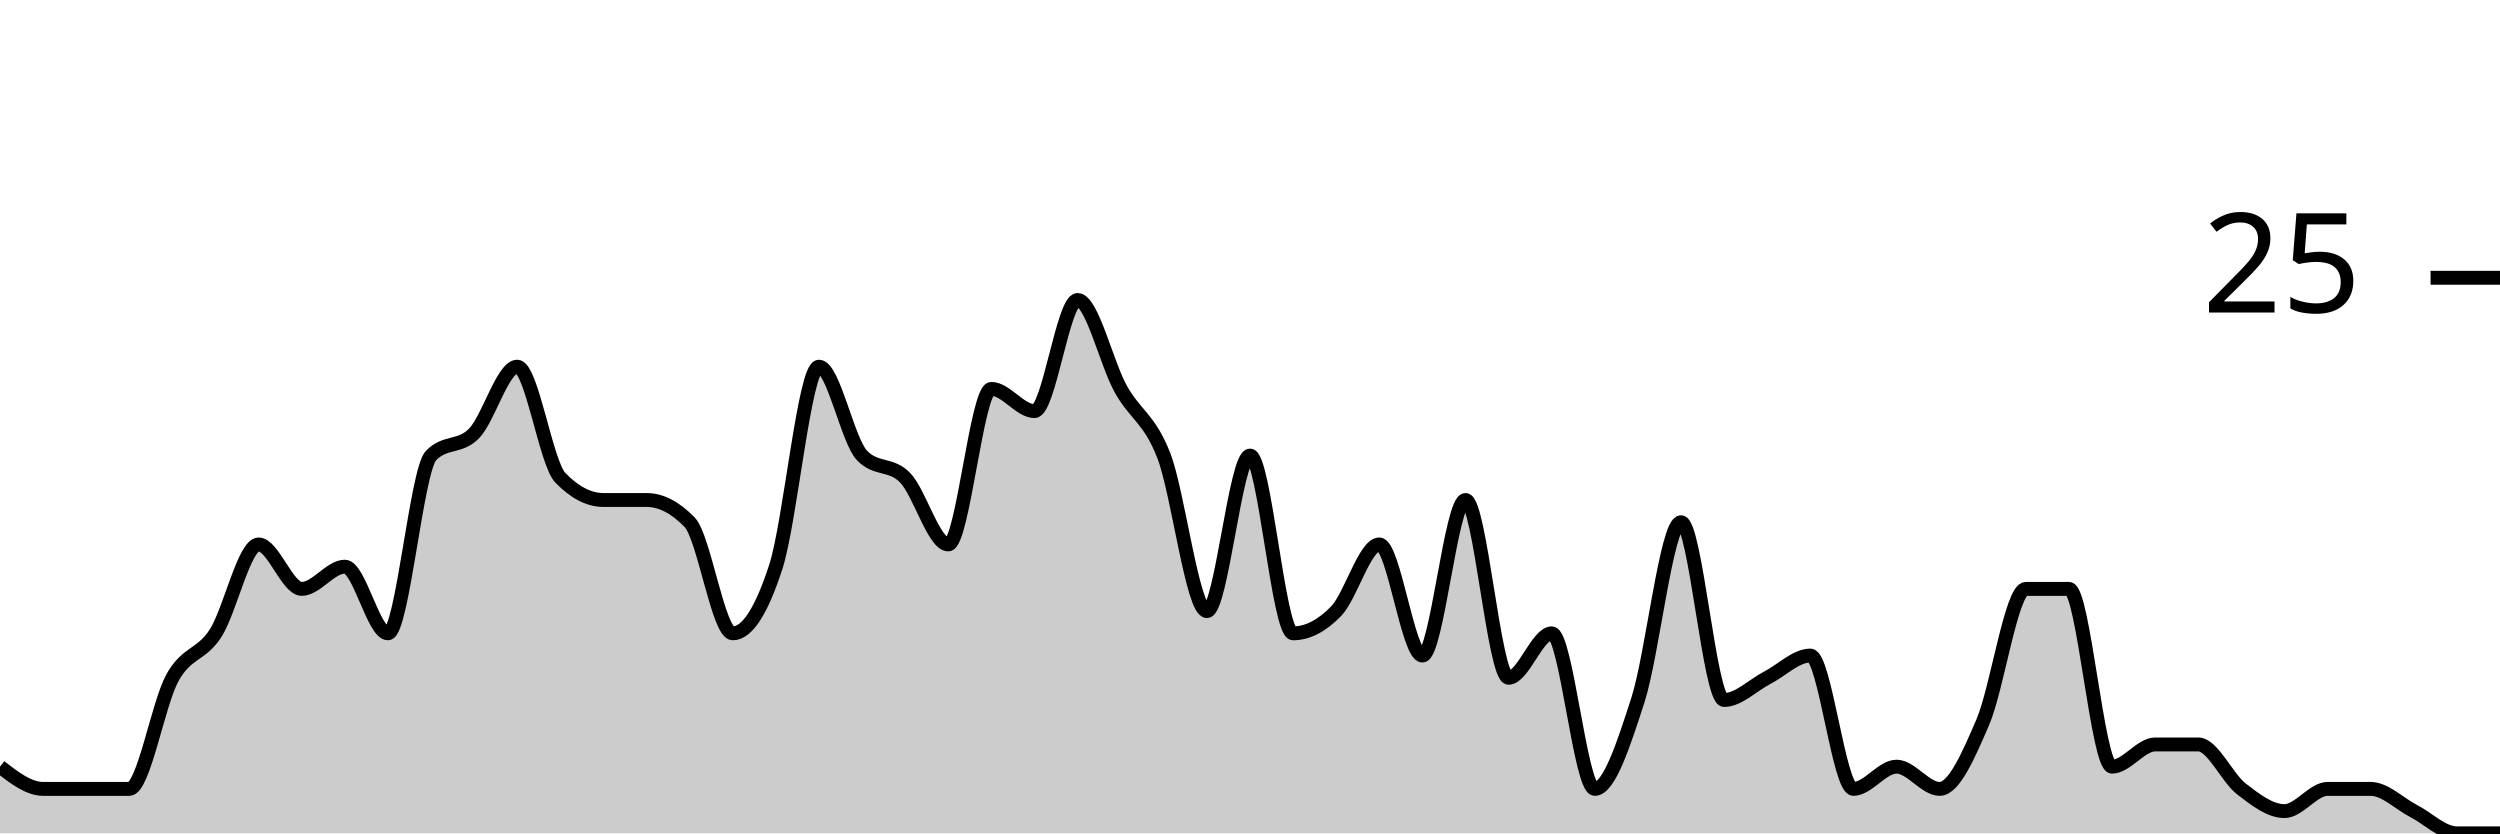
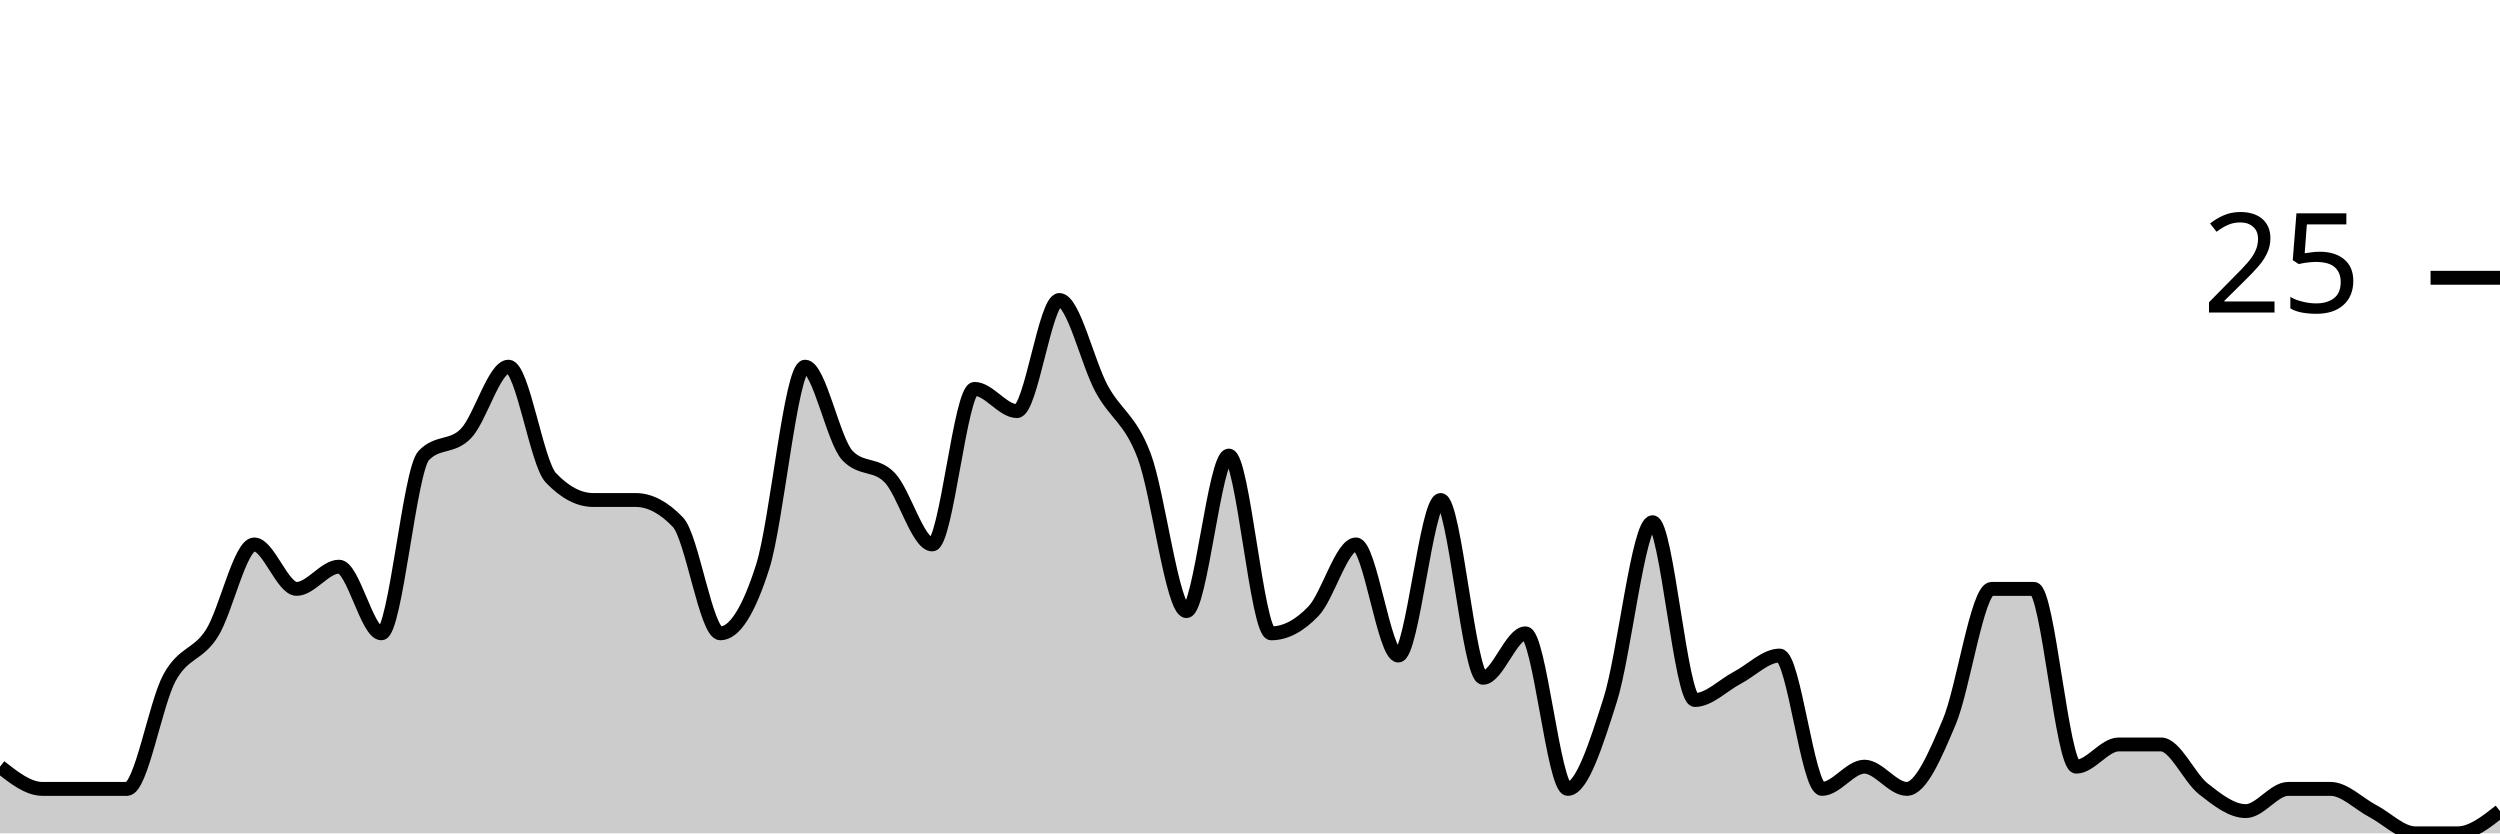
<svg xmlns="http://www.w3.org/2000/svg" viewBox="0 0 180 60">
  <g transform="translate(0,20)">
-     <path class="area" fill="rgba(0, 0, 0, 0.2)" d="M0,35.2C1.034,36,2.069,36.8,3.103,36.8C4.138,36.8,5.172,36.8,6.207,36.8C7.241,36.8,8.276,36.8,9.31,36.8C10.345,36.8,11.379,30.667,12.414,28.8C13.448,26.933,14.483,27.2,15.517,25.6C16.552,24,17.586,19.2,18.621,19.2C19.655,19.2,20.69,22.4,21.724,22.4C22.759,22.4,23.793,20.8,24.828,20.8C25.862,20.8,26.897,25.6,27.931,25.6C28.966,25.6,30,13.867,31.034,12.8C32.069,11.733,33.103,12.267,34.138,11.2C35.172,10.133,36.207,6.4,37.241,6.4C38.276,6.4,39.31,13.333,40.345,14.4C41.379,15.467,42.414,16,43.448,16C44.483,16,45.517,16,46.552,16C47.586,16,48.621,16.533,49.655,17.6C50.69,18.667,51.724,25.6,52.759,25.6C53.793,25.6,54.828,24,55.862,20.8C56.897,17.6,57.931,6.4,58.966,6.4C60,6.4,61.034,11.733,62.069,12.8C63.103,13.867,64.138,13.333,65.172,14.4C66.207,15.467,67.241,19.2,68.276,19.2C69.31,19.2,70.345,8,71.379,8C72.414,8,73.448,9.6,74.483,9.6C75.517,9.6,76.552,1.6,77.586,1.6C78.621,1.6,79.655,6.133,80.69,8C81.724,9.867,82.759,10.133,83.793,12.8C84.828,15.467,85.862,24,86.897,24C87.931,24,88.966,12.8,90,12.8C91.034,12.8,92.069,25.6,93.103,25.6C94.138,25.6,95.172,25.067,96.207,24C97.241,22.933,98.276,19.2,99.31,19.2C100.345,19.2,101.379,27.2,102.414,27.2C103.448,27.2,104.483,16,105.517,16C106.552,16,107.586,28.8,108.621,28.8C109.655,28.8,110.69,25.6,111.724,25.6C112.759,25.6,113.793,36.8,114.828,36.8C115.862,36.8,116.897,33.6,117.931,30.4C118.966,27.2,120,17.6,121.034,17.6C122.069,17.6,123.103,30.4,124.138,30.4C125.172,30.4,126.207,29.333,127.241,28.8C128.276,28.267,129.31,27.2,130.345,27.2C131.379,27.2,132.414,36.8,133.448,36.8C134.483,36.8,135.517,35.2,136.552,35.2C137.586,35.2,138.621,36.8,139.655,36.8C140.69,36.8,141.724,34.4,142.759,32C143.793,29.6,144.828,22.4,145.862,22.4C146.897,22.4,147.931,22.4,148.966,22.4C150,22.4,151.034,35.2,152.069,35.2C153.103,35.2,154.138,33.6,155.172,33.6C156.207,33.6,157.241,33.6,158.276,33.6C159.31,33.6,160.345,36,161.379,36.8C162.414,37.6,163.448,38.4,164.483,38.4C165.517,38.4,166.552,36.8,167.586,36.8C168.621,36.8,169.655,36.8,170.69,36.8C171.724,36.8,172.759,37.867,173.793,38.4C174.828,38.933,175.862,40,176.897,40C177.931,40,178.966,40,180,40L180,40C178.966,40,177.931,40,176.897,40C175.862,40,174.828,40,173.793,40C172.759,40,171.724,40,170.69,40C169.655,40,168.621,40,167.586,40C166.552,40,165.517,40,164.483,40C163.448,40,162.414,40,161.379,40C160.345,40,159.31,40,158.276,40C157.241,40,156.207,40,155.172,40C154.138,40,153.103,40,152.069,40C151.034,40,150,40,148.966,40C147.931,40,146.897,40,145.862,40C144.828,40,143.793,40,142.759,40C141.724,40,140.69,40,139.655,40C138.621,40,137.586,40,136.552,40C135.517,40,134.483,40,133.448,40C132.414,40,131.379,40,130.345,40C129.31,40,128.276,40,127.241,40C126.207,40,125.172,40,124.138,40C123.103,40,122.069,40,121.034,40C120,40,118.966,40,117.931,40C116.897,40,115.862,40,114.828,40C113.793,40,112.759,40,111.724,40C110.69,40,109.655,40,108.621,40C107.586,40,106.552,40,105.517,40C104.483,40,103.448,40,102.414,40C101.379,40,100.345,40,99.31,40C98.276,40,97.241,40,96.207,40C95.172,40,94.138,40,93.103,40C92.069,40,91.034,40,90,40C88.966,40,87.931,40,86.897,40C85.862,40,84.828,40,83.793,40C82.759,40,81.724,40,80.69,40C79.655,40,78.621,40,77.586,40C76.552,40,75.517,40,74.483,40C73.448,40,72.414,40,71.379,40C70.345,40,69.31,40,68.276,40C67.241,40,66.207,40,65.172,40C64.138,40,63.103,40,62.069,40C61.034,40,60,40,58.966,40C57.931,40,56.897,40,55.862,40C54.828,40,53.793,40,52.759,40C51.724,40,50.69,40,49.655,40C48.621,40,47.586,40,46.552,40C45.517,40,44.483,40,43.448,40C42.414,40,41.379,40,40.345,40C39.31,40,38.276,40,37.241,40C36.207,40,35.172,40,34.138,40C33.103,40,32.069,40,31.034,40C30,40,28.966,40,27.931,40C26.897,40,25.862,40,24.828,40C23.793,40,22.759,40,21.724,40C20.69,40,19.655,40,18.621,40C17.586,40,16.552,40,15.517,40C14.483,40,13.448,40,12.414,40C11.379,40,10.345,40,9.31,40C8.276,40,7.241,40,6.207,40C5.172,40,4.138,40,3.103,40C2.069,40,1.034,40,0,40Z" />
-     <path class="line" stroke="black" fill="none" d="M0,35.2C1.034,36,2.069,36.8,3.103,36.8C4.138,36.8,5.172,36.8,6.207,36.8C7.241,36.8,8.276,36.8,9.31,36.8C10.345,36.8,11.379,30.667,12.414,28.8C13.448,26.933,14.483,27.2,15.517,25.6C16.552,24,17.586,19.2,18.621,19.2C19.655,19.2,20.69,22.4,21.724,22.4C22.759,22.4,23.793,20.8,24.828,20.8C25.862,20.8,26.897,25.6,27.931,25.6C28.966,25.6,30,13.867,31.034,12.8C32.069,11.733,33.103,12.267,34.138,11.2C35.172,10.133,36.207,6.4,37.241,6.4C38.276,6.4,39.31,13.333,40.345,14.4C41.379,15.467,42.414,16,43.448,16C44.483,16,45.517,16,46.552,16C47.586,16,48.621,16.533,49.655,17.6C50.69,18.667,51.724,25.6,52.759,25.6C53.793,25.6,54.828,24,55.862,20.8C56.897,17.6,57.931,6.4,58.966,6.4C60,6.4,61.034,11.733,62.069,12.8C63.103,13.867,64.138,13.333,65.172,14.4C66.207,15.467,67.241,19.2,68.276,19.2C69.31,19.2,70.345,8,71.379,8C72.414,8,73.448,9.6,74.483,9.6C75.517,9.6,76.552,1.6,77.586,1.6C78.621,1.6,79.655,6.133,80.69,8C81.724,9.867,82.759,10.133,83.793,12.8C84.828,15.467,85.862,24,86.897,24C87.931,24,88.966,12.8,90,12.8C91.034,12.8,92.069,25.6,93.103,25.6C94.138,25.6,95.172,25.067,96.207,24C97.241,22.933,98.276,19.2,99.31,19.2C100.345,19.2,101.379,27.2,102.414,27.2C103.448,27.2,104.483,16,105.517,16C106.552,16,107.586,28.8,108.621,28.8C109.655,28.8,110.69,25.6,111.724,25.6C112.759,25.6,113.793,36.8,114.828,36.8C115.862,36.8,116.897,33.6,117.931,30.4C118.966,27.2,120,17.6,121.034,17.6C122.069,17.6,123.103,30.4,124.138,30.4C125.172,30.4,126.207,29.333,127.241,28.8C128.276,28.267,129.31,27.2,130.345,27.2C131.379,27.2,132.414,36.8,133.448,36.8C134.483,36.8,135.517,35.2,136.552,35.2C137.586,35.2,138.621,36.8,139.655,36.8C140.69,36.8,141.724,34.4,142.759,32C143.793,29.6,144.828,22.4,145.862,22.4C146.897,22.4,147.931,22.4,148.966,22.4C150,22.4,151.034,35.2,152.069,35.2C153.103,35.2,154.138,33.6,155.172,33.6C156.207,33.6,157.241,33.6,158.276,33.6C159.31,33.6,160.345,36,161.379,36.8C162.414,37.6,163.448,38.4,164.483,38.4C165.517,38.4,166.552,36.8,167.586,36.8C168.621,36.8,169.655,36.8,170.69,36.8C171.724,36.8,172.759,37.867,173.793,38.4C174.828,38.933,175.862,40,176.897,40C177.931,40,178.966,40,180,40" />
+     <path class="area" fill="rgba(0, 0, 0, 0.2)" d="M0,35.2C1.017,36,2.034,36.8,3.051,36.8C4.068,36.8,5.085,36.8,6.102,36.8C7.119,36.8,8.136,36.8,9.153,36.8C10.169,36.8,11.186,30.667,12.203,28.8C13.22,26.933,14.237,27.2,15.254,25.6C16.271,24,17.288,19.2,18.305,19.2C19.322,19.2,20.339,22.4,21.356,22.4C22.373,22.4,23.39,20.8,24.407,20.8C25.424,20.8,26.441,25.6,27.458,25.6C28.475,25.6,29.492,13.867,30.508,12.8C31.525,11.733,32.542,12.267,33.559,11.2C34.576,10.133,35.593,6.4,36.61,6.4C37.627,6.4,38.644,13.333,39.661,14.4C40.678,15.467,41.695,16,42.712,16C43.729,16,44.746,16,45.763,16C46.78,16,47.797,16.533,48.814,17.6C49.831,18.667,50.847,25.6,51.864,25.6C52.881,25.6,53.898,24,54.915,20.8C55.932,17.6,56.949,6.4,57.966,6.4C58.983,6.4,60,11.733,61.017,12.8C62.034,13.867,63.051,13.333,64.068,14.4C65.085,15.467,66.102,19.2,67.119,19.2C68.136,19.2,69.153,8,70.169,8C71.186,8,72.203,9.6,73.22,9.6C74.237,9.6,75.254,1.6,76.271,1.6C77.288,1.6,78.305,6.133,79.322,8C80.339,9.867,81.356,10.133,82.373,12.8C83.39,15.467,84.407,24,85.424,24C86.441,24,87.458,12.8,88.475,12.8C89.492,12.8,90.508,25.6,91.525,25.6C92.542,25.6,93.559,25.067,94.576,24C95.593,22.933,96.61,19.2,97.627,19.2C98.644,19.2,99.661,27.2,100.678,27.2C101.695,27.2,102.712,16,103.729,16C104.746,16,105.763,28.8,106.78,28.8C107.797,28.8,108.814,25.6,109.831,25.6C110.847,25.6,111.864,36.8,112.881,36.8C113.898,36.8,114.915,33.6,115.932,30.4C116.949,27.2,117.966,17.6,118.983,17.6C120,17.6,121.017,30.4,122.034,30.4C123.051,30.4,124.068,29.333,125.085,28.8C126.102,28.267,127.119,27.2,128.136,27.2C129.153,27.2,130.169,36.8,131.186,36.8C132.203,36.8,133.22,35.2,134.237,35.2C135.254,35.2,136.271,36.8,137.288,36.8C138.305,36.8,139.322,34.4,140.339,32C141.356,29.6,142.373,22.4,143.39,22.4C144.407,22.4,145.424,22.4,146.441,22.4C147.458,22.4,148.475,35.2,149.492,35.2C150.508,35.2,151.525,33.6,152.542,33.6C153.559,33.6,154.576,33.6,155.593,33.6C156.61,33.6,157.627,36,158.644,36.8C159.661,37.6,160.678,38.4,161.695,38.4C162.712,38.4,163.729,36.8,164.746,36.8C165.763,36.8,166.78,36.8,167.797,36.8C168.814,36.8,169.831,37.867,170.847,38.4C171.864,38.933,172.881,40,173.898,40C174.915,40,175.932,40,176.949,40C177.966,40,178.983,39.2,180,38.4L180,40C178.983,40,177.966,40,176.949,40C175.932,40,174.915,40,173.898,40C172.881,40,171.864,40,170.847,40C169.831,40,168.814,40,167.797,40C166.78,40,165.763,40,164.746,40C163.729,40,162.712,40,161.695,40C160.678,40,159.661,40,158.644,40C157.627,40,156.61,40,155.593,40C154.576,40,153.559,40,152.542,40C151.525,40,150.508,40,149.492,40C148.475,40,147.458,40,146.441,40C145.424,40,144.407,40,143.39,40C142.373,40,141.356,40,140.339,40C139.322,40,138.305,40,137.288,40C136.271,40,135.254,40,134.237,40C133.22,40,132.203,40,131.186,40C130.169,40,129.153,40,128.136,40C127.119,40,126.102,40,125.085,40C124.068,40,123.051,40,122.034,40C121.017,40,120,40,118.983,40C117.966,40,116.949,40,115.932,40C114.915,40,113.898,40,112.881,40C111.864,40,110.847,40,109.831,40C108.814,40,107.797,40,106.78,40C105.763,40,104.746,40,103.729,40C102.712,40,101.695,40,100.678,40C99.661,40,98.644,40,97.627,40C96.61,40,95.593,40,94.576,40C93.559,40,92.542,40,91.525,40C90.508,40,89.492,40,88.475,40C87.458,40,86.441,40,85.424,40C84.407,40,83.39,40,82.373,40C81.356,40,80.339,40,79.322,40C78.305,40,77.288,40,76.271,40C75.254,40,74.237,40,73.22,40C72.203,40,71.186,40,70.169,40C69.153,40,68.136,40,67.119,40C66.102,40,65.085,40,64.068,40C63.051,40,62.034,40,61.017,40C60,40,58.983,40,57.966,40C56.949,40,55.932,40,54.915,40C53.898,40,52.881,40,51.864,40C50.847,40,49.831,40,48.814,40C47.797,40,46.78,40,45.763,40C44.746,40,43.729,40,42.712,40C41.695,40,40.678,40,39.661,40C38.644,40,37.627,40,36.61,40C35.593,40,34.576,40,33.559,40C32.542,40,31.525,40,30.508,40C29.492,40,28.475,40,27.458,40C26.441,40,25.424,40,24.407,40C23.39,40,22.373,40,21.356,40C20.339,40,19.322,40,18.305,40C17.288,40,16.271,40,15.254,40C14.237,40,13.22,40,12.203,40C11.186,40,10.169,40,9.153,40C8.136,40,7.119,40,6.102,40C5.085,40,4.068,40,3.051,40C2.034,40,1.017,40,0,40Z" />
+     <path class="line" stroke="black" fill="none" d="M0,35.2C1.017,36,2.034,36.8,3.051,36.8C4.068,36.8,5.085,36.8,6.102,36.8C7.119,36.8,8.136,36.8,9.153,36.8C10.169,36.8,11.186,30.667,12.203,28.8C13.22,26.933,14.237,27.2,15.254,25.6C16.271,24,17.288,19.2,18.305,19.2C19.322,19.2,20.339,22.4,21.356,22.4C22.373,22.4,23.39,20.8,24.407,20.8C25.424,20.8,26.441,25.6,27.458,25.6C28.475,25.6,29.492,13.867,30.508,12.8C31.525,11.733,32.542,12.267,33.559,11.2C34.576,10.133,35.593,6.4,36.61,6.4C37.627,6.4,38.644,13.333,39.661,14.4C40.678,15.467,41.695,16,42.712,16C43.729,16,44.746,16,45.763,16C46.78,16,47.797,16.533,48.814,17.6C49.831,18.667,50.847,25.6,51.864,25.6C52.881,25.6,53.898,24,54.915,20.8C55.932,17.6,56.949,6.4,57.966,6.4C58.983,6.4,60,11.733,61.017,12.8C62.034,13.867,63.051,13.333,64.068,14.4C65.085,15.467,66.102,19.2,67.119,19.2C68.136,19.2,69.153,8,70.169,8C71.186,8,72.203,9.6,73.22,9.6C74.237,9.6,75.254,1.6,76.271,1.6C77.288,1.6,78.305,6.133,79.322,8C80.339,9.867,81.356,10.133,82.373,12.8C83.39,15.467,84.407,24,85.424,24C86.441,24,87.458,12.8,88.475,12.8C89.492,12.8,90.508,25.6,91.525,25.6C92.542,25.6,93.559,25.067,94.576,24C95.593,22.933,96.61,19.2,97.627,19.2C98.644,19.2,99.661,27.2,100.678,27.2C101.695,27.2,102.712,16,103.729,16C104.746,16,105.763,28.8,106.78,28.8C107.797,28.8,108.814,25.6,109.831,25.6C110.847,25.6,111.864,36.8,112.881,36.8C113.898,36.8,114.915,33.6,115.932,30.4C116.949,27.2,117.966,17.6,118.983,17.6C120,17.6,121.017,30.4,122.034,30.4C123.051,30.4,124.068,29.333,125.085,28.8C126.102,28.267,127.119,27.2,128.136,27.2C129.153,27.2,130.169,36.8,131.186,36.8C132.203,36.8,133.22,35.2,134.237,35.2C135.254,35.2,136.271,36.8,137.288,36.8C138.305,36.8,139.322,34.4,140.339,32C141.356,29.6,142.373,22.4,143.39,22.4C144.407,22.4,145.424,22.4,146.441,22.4C147.458,22.4,148.475,35.2,149.492,35.2C150.508,35.2,151.525,33.6,152.542,33.6C153.559,33.6,154.576,33.6,155.593,33.6C156.61,33.6,157.627,36,158.644,36.8C159.661,37.6,160.678,38.4,161.695,38.4C162.712,38.4,163.729,36.8,164.746,36.8C165.763,36.8,166.78,36.8,167.797,36.8C168.814,36.8,169.831,37.867,170.847,38.4C171.864,38.933,172.881,40,173.898,40C174.915,40,175.932,40,176.949,40C177.966,40,178.983,39.2,180,38.4" />
    <path class="axis-ceiling" stroke-width="1" stroke="black" fill="none" d="M175,0L180,0" />
    <text class="axis-ceiling-label" font-family="sans-serif" text-anchor="end" font-size="10px" x="170" y="2.5">25</text>
  </g>
</svg>
